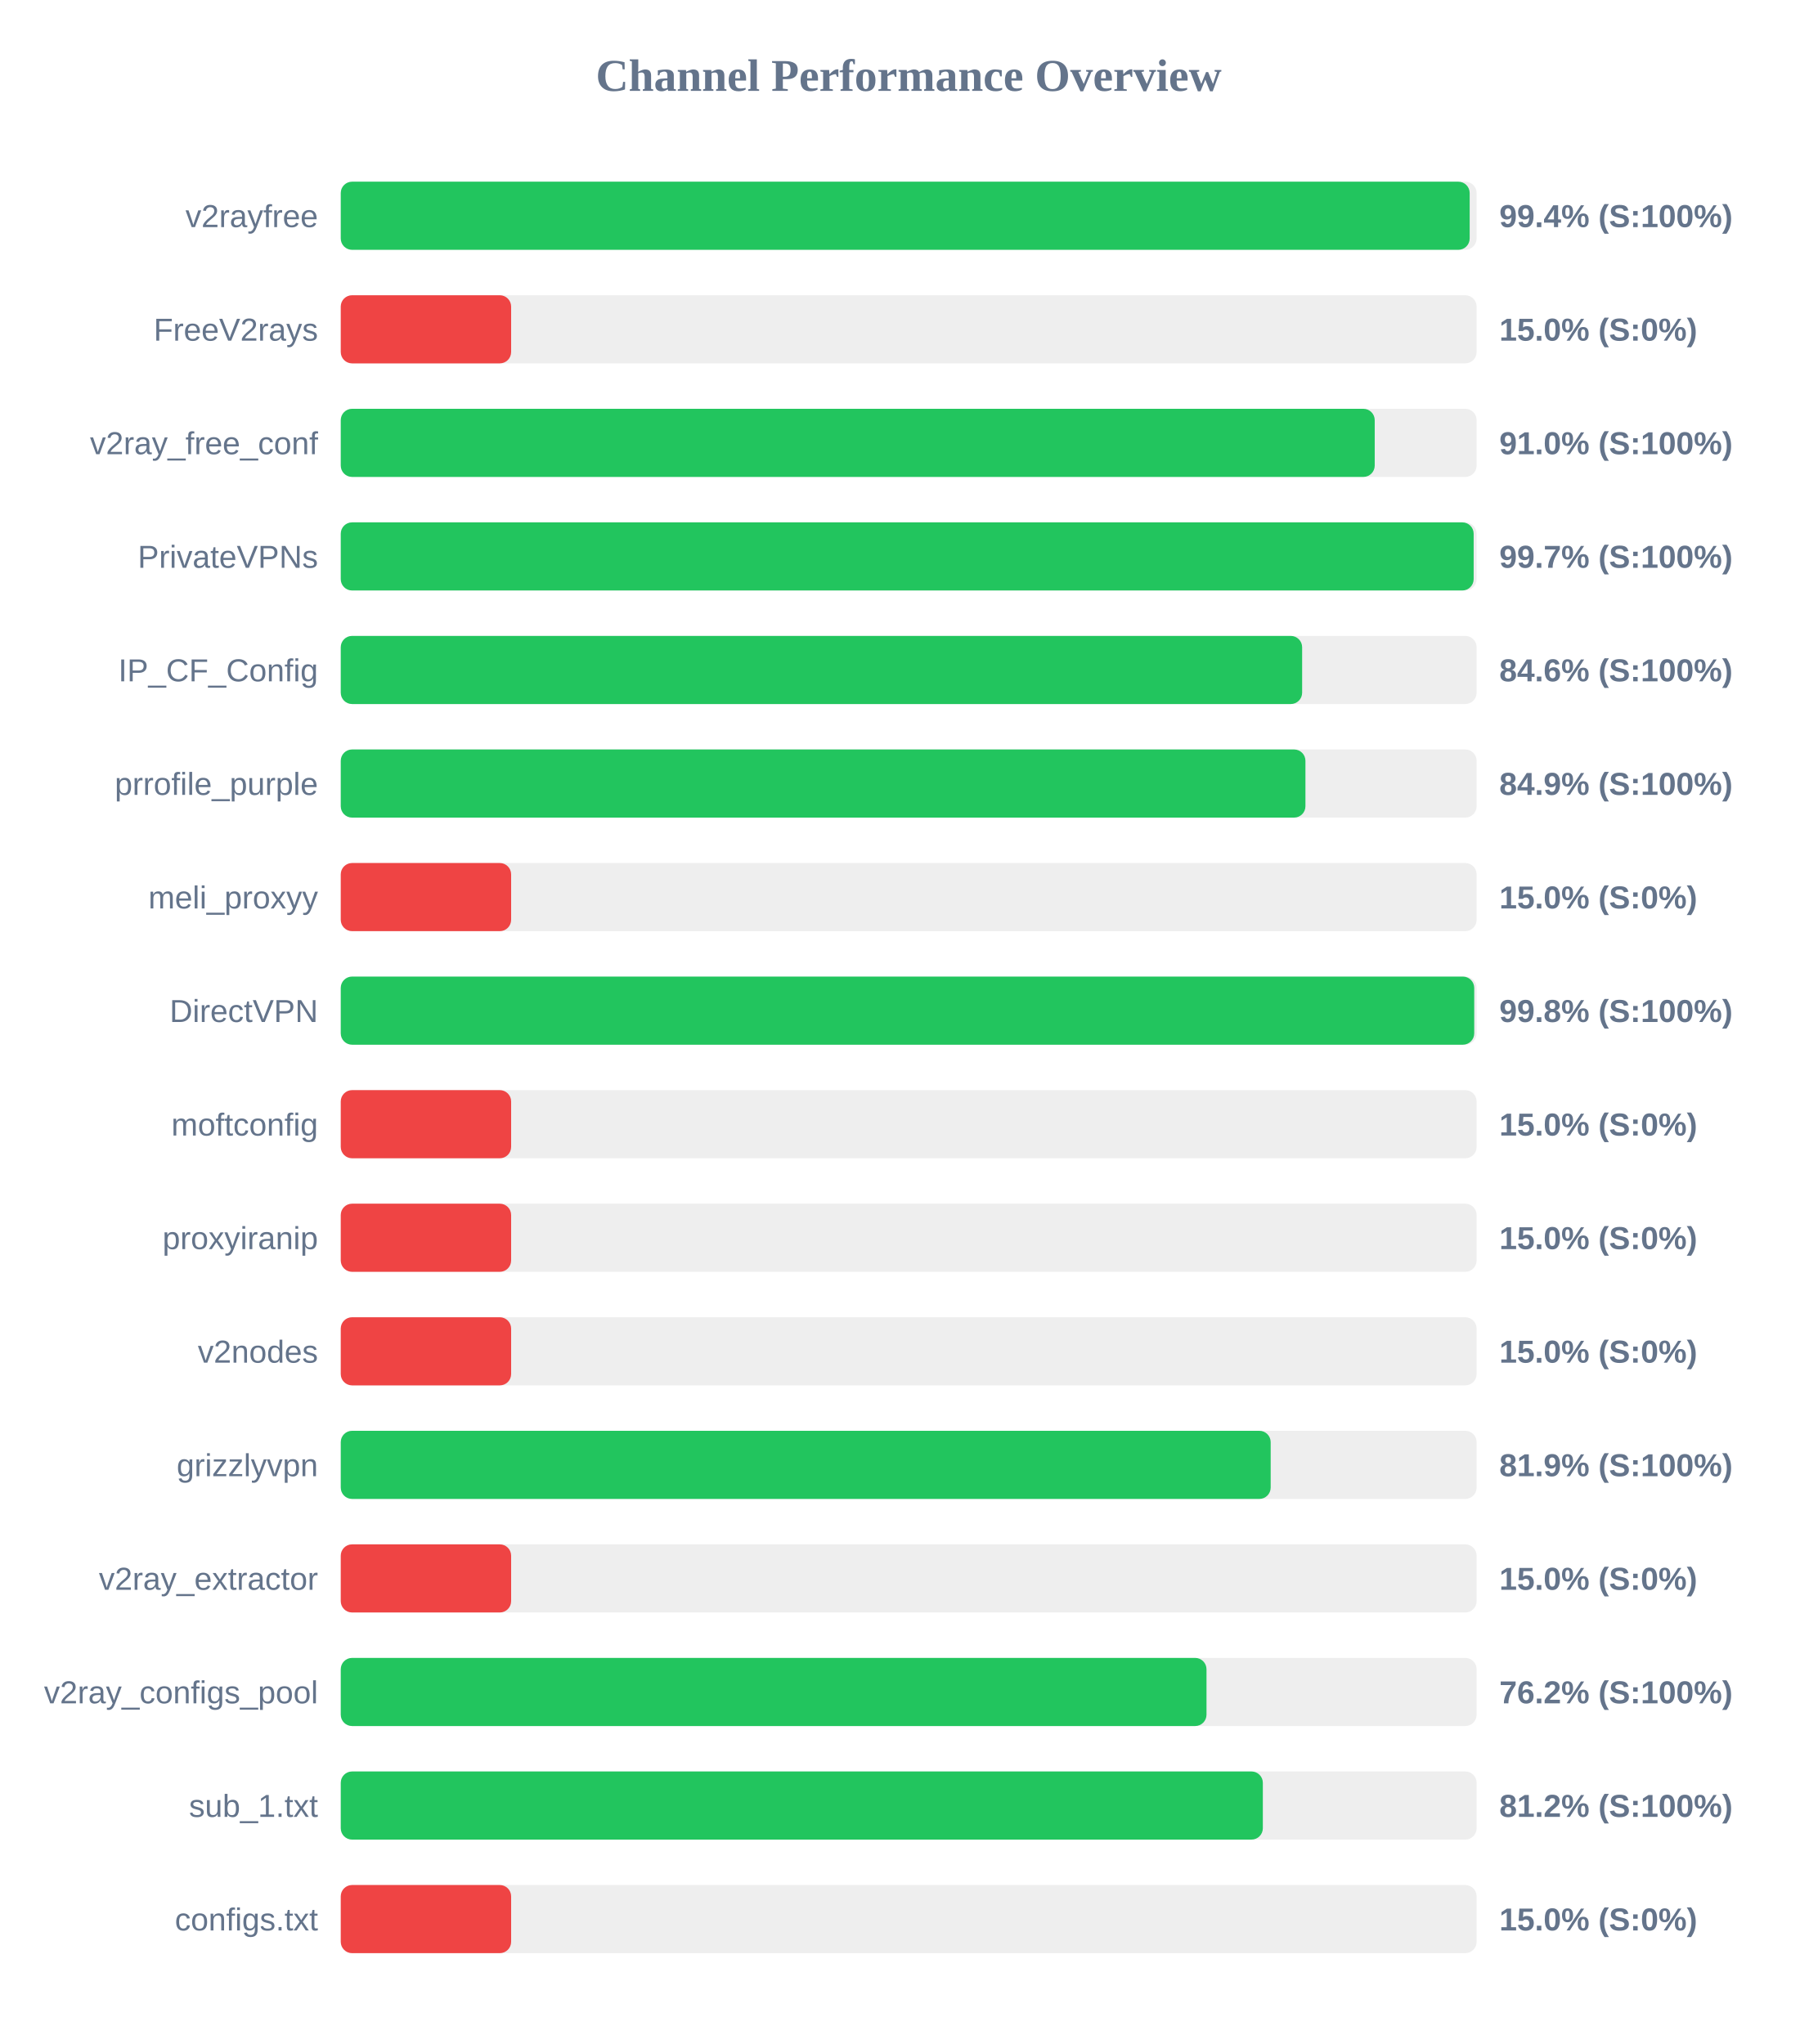
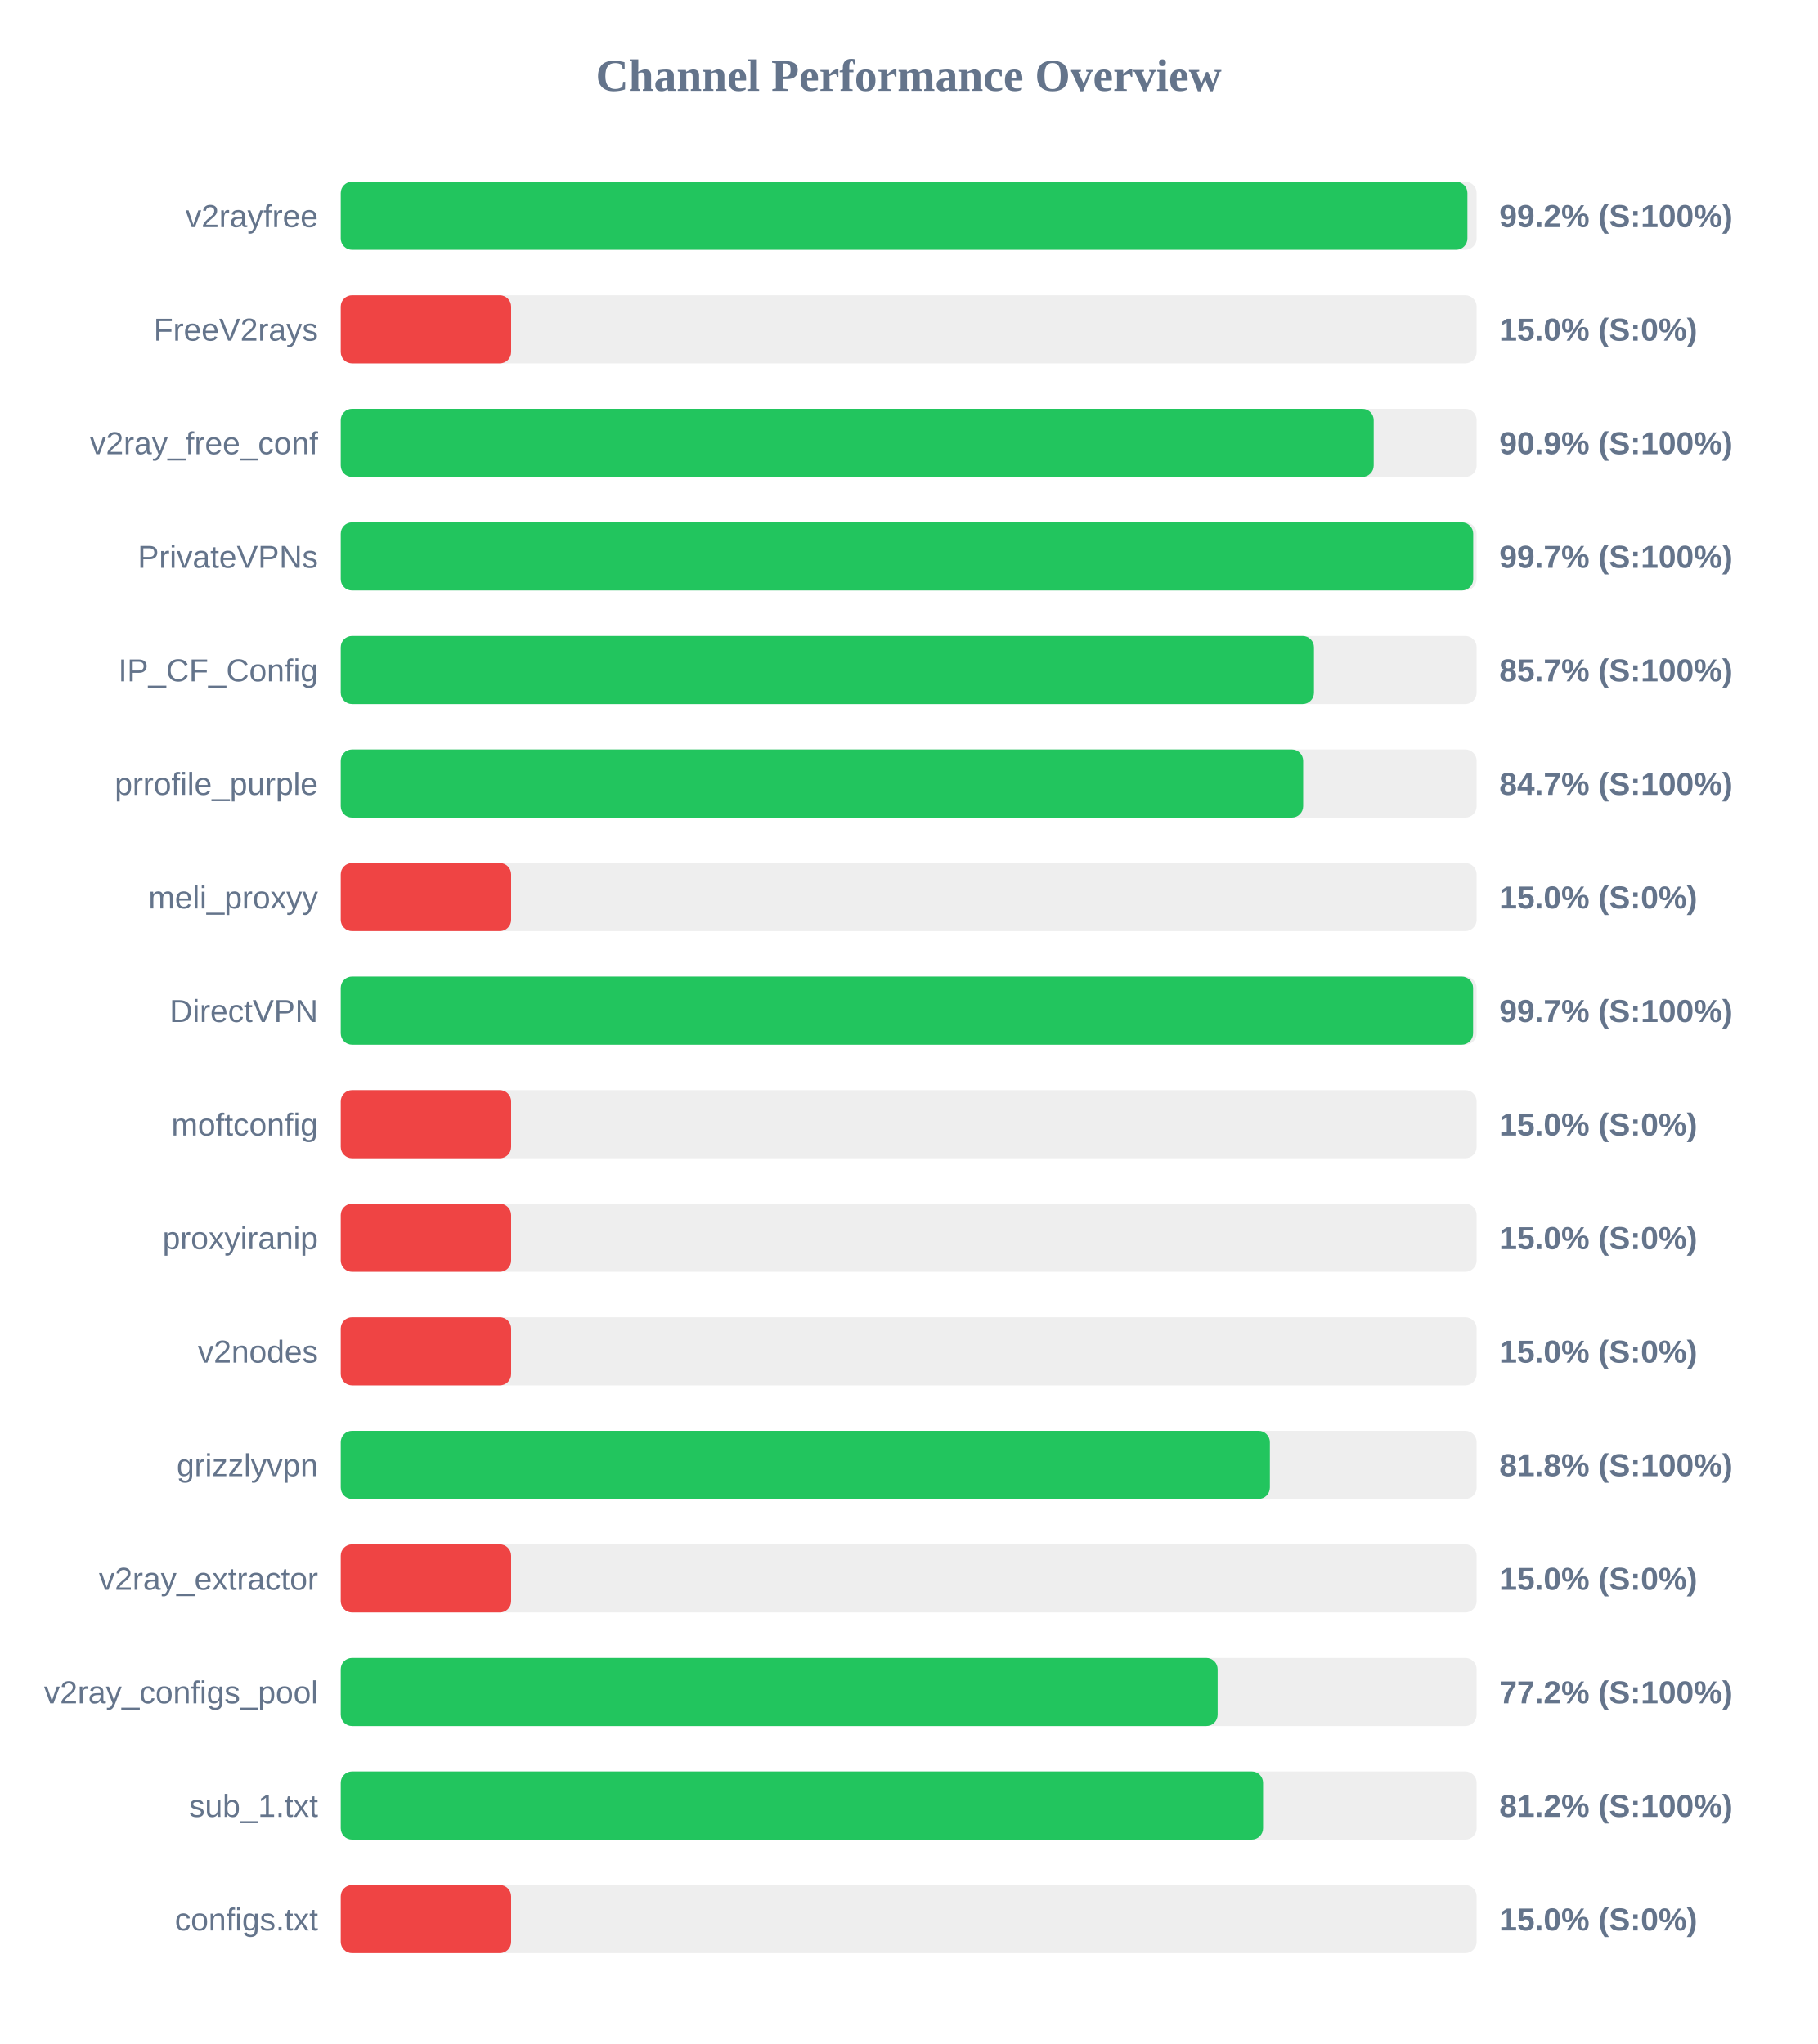
<svg xmlns="http://www.w3.org/2000/svg" width="800" height="900" version="1.1">
  <style>
        .row { font: 14px Arial; fill: #64748b; }
        .score { font: bold 14px Arial; fill: #64748b; }
    </style>
  <text x="400" y="40" text-anchor="middle" font-size="20px" font-weight="bold" fill="#64748b">Channel Performance Overview</text>
  <rect x="150" y="80" width="500" height="30" fill="#eee" rx="5" />
-   <rect x="150" y="80" width="496.95" height="30" fill="#22c55e" rx="5" />
+   <rect x="150" y="80" width="495.95" height="30" fill="#22c55e" rx="5" />
  <text x="140" y="100" text-anchor="end" class="row">v2rayfree</text>
-   <text x="660" y="100" text-anchor="start" class="score">99.4% (S:100%)</text>
+   <text x="660" y="100" text-anchor="start" class="score">99.2% (S:100%)</text>
  <rect x="150" y="130" width="500" height="30" fill="#eee" rx="5" />
  <rect x="150" y="130" width="75.0" height="30" fill="#ef4444" rx="5" />
  <text x="140" y="150" text-anchor="end" class="row">FreeV2rays</text>
  <text x="660" y="150" text-anchor="start" class="score">15.0% (S:0%)</text>
  <rect x="150" y="180" width="500" height="30" fill="#eee" rx="5" />
-   <rect x="150" y="180" width="455.15" height="30" fill="#22c55e" rx="5" />
+   <rect x="150" y="180" width="454.7" height="30" fill="#22c55e" rx="5" />
  <text x="140" y="200" text-anchor="end" class="row">v2ray_free_conf</text>
-   <text x="660" y="200" text-anchor="start" class="score">91.0% (S:100%)</text>
+   <text x="660" y="200" text-anchor="start" class="score">90.9% (S:100%)</text>
  <rect x="150" y="230" width="500" height="30" fill="#eee" rx="5" />
-   <rect x="150" y="230" width="498.7" height="30" fill="#22c55e" rx="5" />
+   <rect x="150" y="230" width="498.5" height="30" fill="#22c55e" rx="5" />
  <text x="140" y="250" text-anchor="end" class="row">PrivateVPNs</text>
  <text x="660" y="250" text-anchor="start" class="score">99.7% (S:100%)</text>
  <rect x="150" y="280" width="500" height="30" fill="#eee" rx="5" />
-   <rect x="150" y="280" width="423.2" height="30" fill="#22c55e" rx="5" />
+   <rect x="150" y="280" width="428.4" height="30" fill="#22c55e" rx="5" />
  <text x="140" y="300" text-anchor="end" class="row">IP_CF_Config</text>
-   <text x="660" y="300" text-anchor="start" class="score">84.6% (S:100%)</text>
+   <text x="660" y="300" text-anchor="start" class="score">85.7% (S:100%)</text>
  <rect x="150" y="330" width="500" height="30" fill="#eee" rx="5" />
-   <rect x="150" y="330" width="424.65" height="30" fill="#22c55e" rx="5" />
+   <rect x="150" y="330" width="423.65" height="30" fill="#22c55e" rx="5" />
  <text x="140" y="350" text-anchor="end" class="row">prrofile_purple</text>
-   <text x="660" y="350" text-anchor="start" class="score">84.9% (S:100%)</text>
+   <text x="660" y="350" text-anchor="start" class="score">84.7% (S:100%)</text>
  <rect x="150" y="380" width="500" height="30" fill="#eee" rx="5" />
  <rect x="150" y="380" width="75.0" height="30" fill="#ef4444" rx="5" />
  <text x="140" y="400" text-anchor="end" class="row">meli_proxyy</text>
  <text x="660" y="400" text-anchor="start" class="score">15.0% (S:0%)</text>
  <rect x="150" y="430" width="500" height="30" fill="#eee" rx="5" />
-   <rect x="150" y="430" width="498.95" height="30" fill="#22c55e" rx="5" />
+   <rect x="150" y="430" width="498.45" height="30" fill="#22c55e" rx="5" />
  <text x="140" y="450" text-anchor="end" class="row">DirectVPN</text>
-   <text x="660" y="450" text-anchor="start" class="score">99.8% (S:100%)</text>
+   <text x="660" y="450" text-anchor="start" class="score">99.7% (S:100%)</text>
  <rect x="150" y="480" width="500" height="30" fill="#eee" rx="5" />
  <rect x="150" y="480" width="75.0" height="30" fill="#ef4444" rx="5" />
  <text x="140" y="500" text-anchor="end" class="row">moftconfig</text>
  <text x="660" y="500" text-anchor="start" class="score">15.0% (S:0%)</text>
  <rect x="150" y="530" width="500" height="30" fill="#eee" rx="5" />
  <rect x="150" y="530" width="75.0" height="30" fill="#ef4444" rx="5" />
  <text x="140" y="550" text-anchor="end" class="row">proxyiranip</text>
  <text x="660" y="550" text-anchor="start" class="score">15.0% (S:0%)</text>
  <rect x="150" y="580" width="500" height="30" fill="#eee" rx="5" />
  <rect x="150" y="580" width="75.0" height="30" fill="#ef4444" rx="5" />
  <text x="140" y="600" text-anchor="end" class="row">v2nodes</text>
  <text x="660" y="600" text-anchor="start" class="score">15.0% (S:0%)</text>
  <rect x="150" y="630" width="500" height="30" fill="#eee" rx="5" />
-   <rect x="150" y="630" width="409.35" height="30" fill="#22c55e" rx="5" />
+   <rect x="150" y="630" width="409.0" height="30" fill="#22c55e" rx="5" />
  <text x="140" y="650" text-anchor="end" class="row">grizzlyvpn</text>
-   <text x="660" y="650" text-anchor="start" class="score">81.9% (S:100%)</text>
+   <text x="660" y="650" text-anchor="start" class="score">81.8% (S:100%)</text>
  <rect x="150" y="680" width="500" height="30" fill="#eee" rx="5" />
  <rect x="150" y="680" width="75.0" height="30" fill="#ef4444" rx="5" />
  <text x="140" y="700" text-anchor="end" class="row">v2ray_extractor</text>
  <text x="660" y="700" text-anchor="start" class="score">15.0% (S:0%)</text>
  <rect x="150" y="730" width="500" height="30" fill="#eee" rx="5" />
-   <rect x="150" y="730" width="381.1" height="30" fill="#22c55e" rx="5" />
+   <rect x="150" y="730" width="386.0" height="30" fill="#22c55e" rx="5" />
  <text x="140" y="750" text-anchor="end" class="row">v2ray_configs_pool</text>
-   <text x="660" y="750" text-anchor="start" class="score">76.2% (S:100%)</text>
+   <text x="660" y="750" text-anchor="start" class="score">77.2% (S:100%)</text>
  <rect x="150" y="780" width="500" height="30" fill="#eee" rx="5" />
-   <rect x="150" y="780" width="405.9" height="30" fill="#22c55e" rx="5" />
+   <rect x="150" y="780" width="406.0" height="30" fill="#22c55e" rx="5" />
  <text x="140" y="800" text-anchor="end" class="row">sub_1.txt</text>
  <text x="660" y="800" text-anchor="start" class="score">81.2% (S:100%)</text>
  <rect x="150" y="830" width="500" height="30" fill="#eee" rx="5" />
  <rect x="150" y="830" width="75.0" height="30" fill="#ef4444" rx="5" />
  <text x="140" y="850" text-anchor="end" class="row">configs.txt</text>
  <text x="660" y="850" text-anchor="start" class="score">15.0% (S:0%)</text>
</svg>
